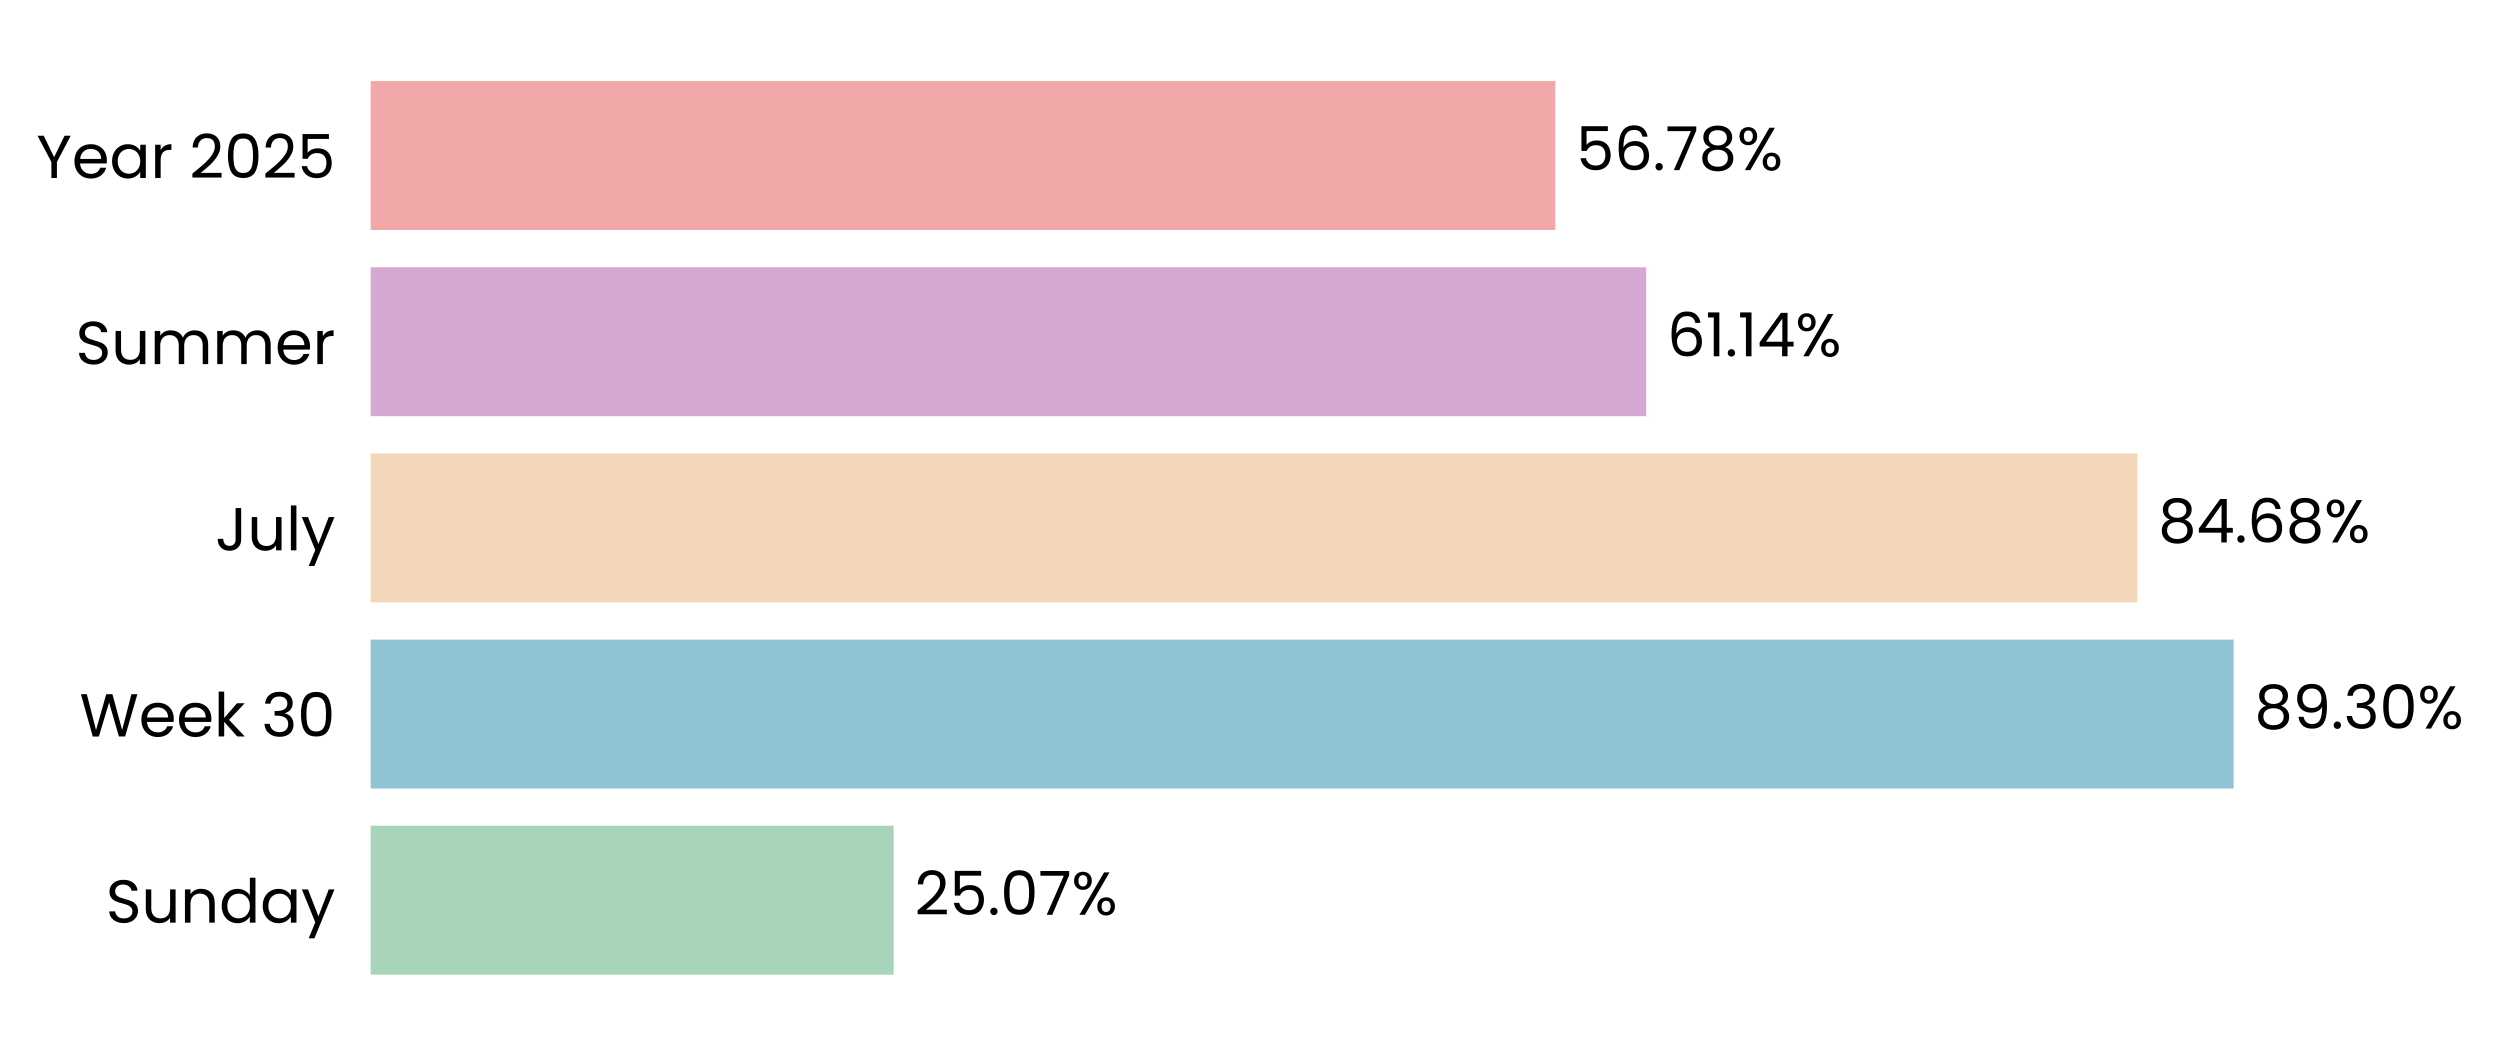
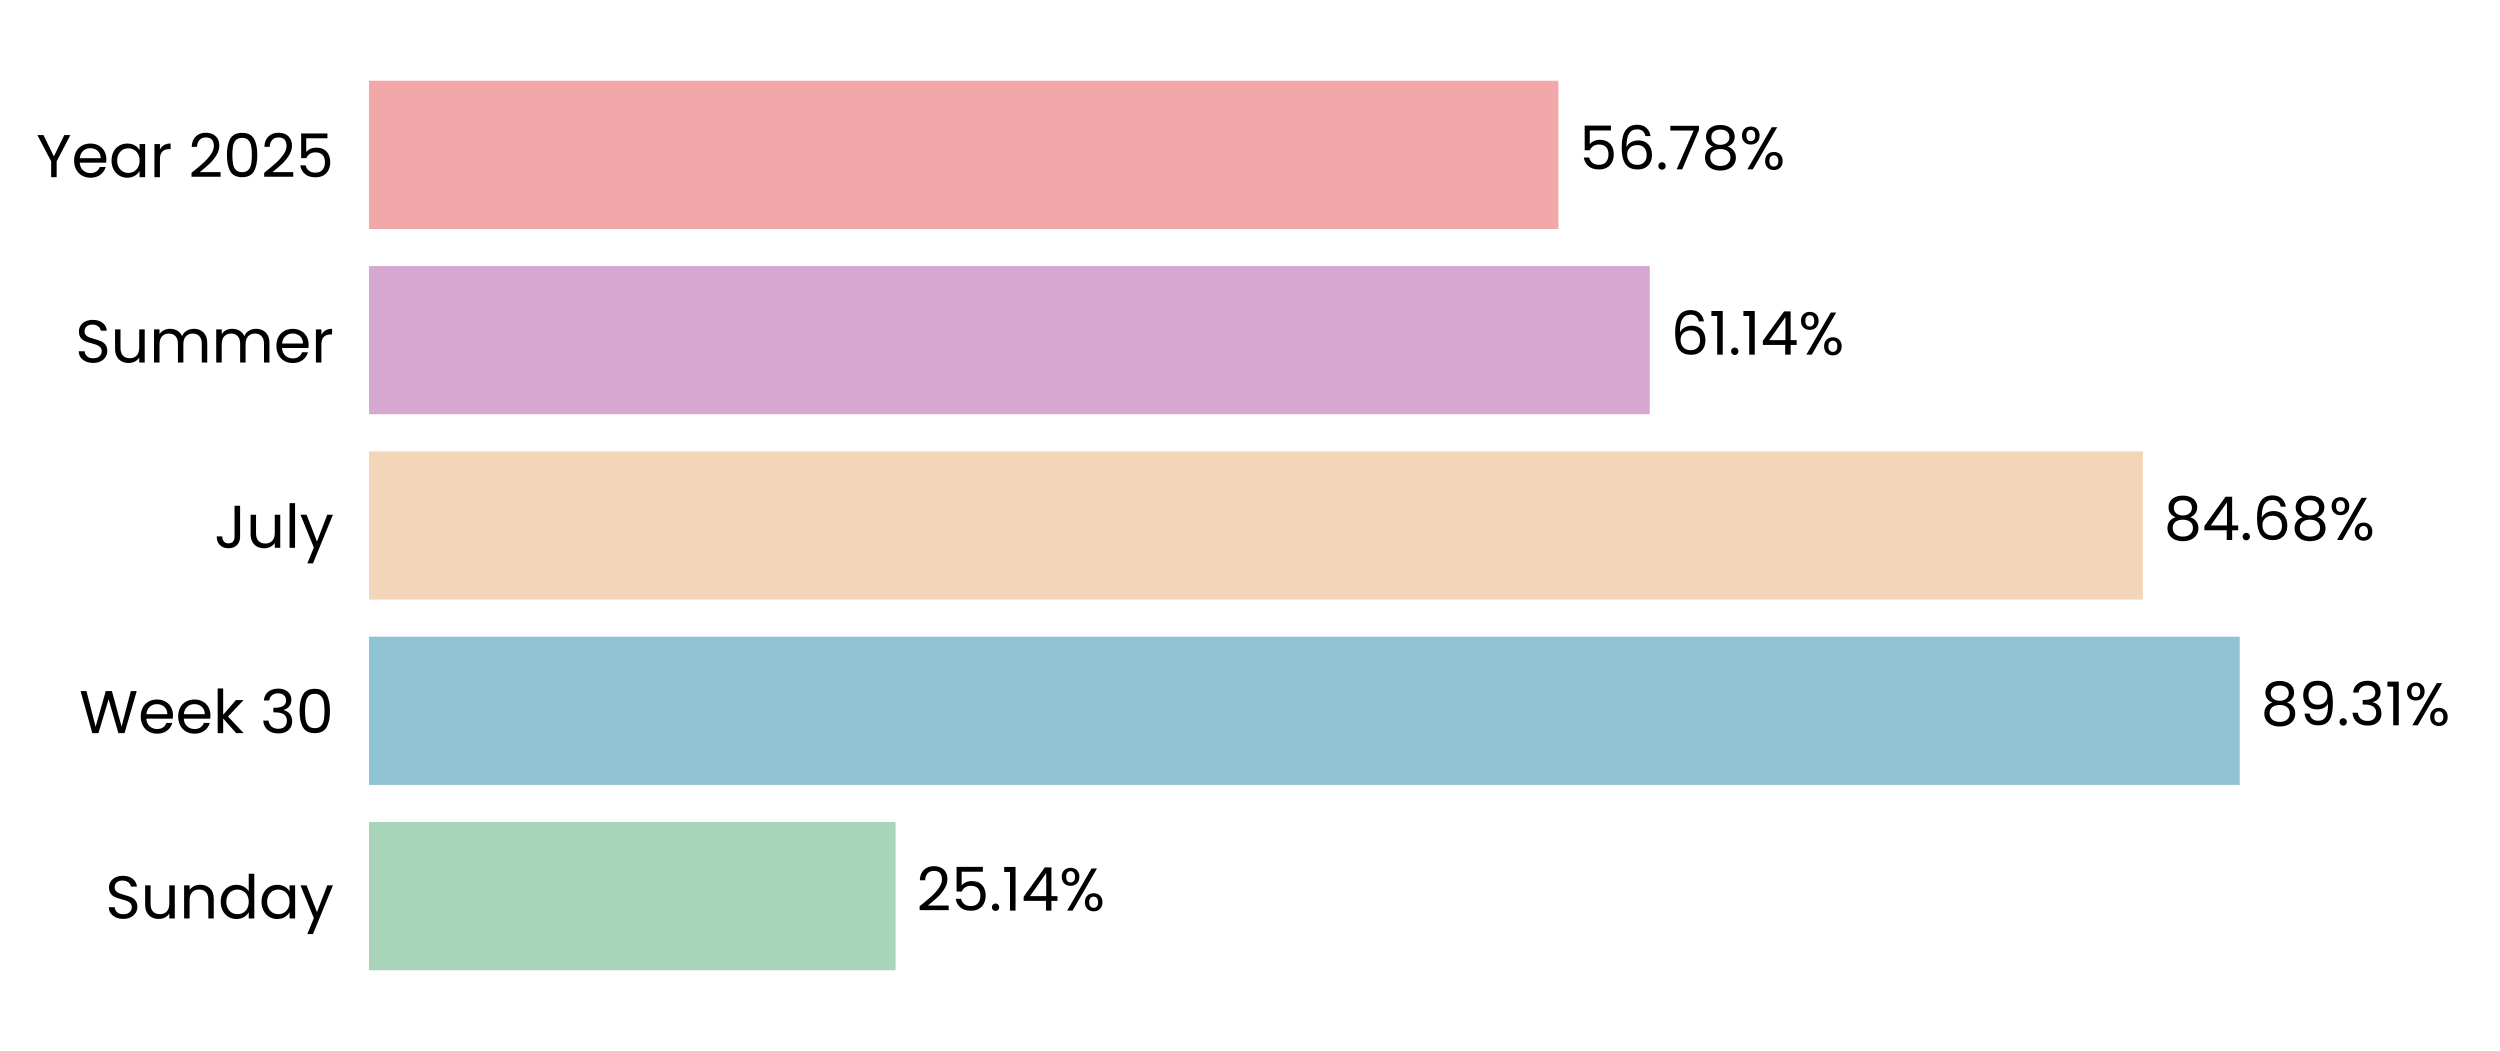
- <svg xmlns="http://www.w3.org/2000/svg" xmlns:xlink="http://www.w3.org/1999/xlink" width="494.431pt" height="208.8pt" viewBox="0 0 494.431 208.8" version="1.1">
+ <svg xmlns="http://www.w3.org/2000/svg" xmlns:xlink="http://www.w3.org/1999/xlink" width="496.691pt" height="208.8pt" viewBox="0 0 496.691 208.8" version="1.1">
  <defs>
    <style type="text/css">*{stroke-linejoin: round; stroke-linecap: butt}</style>
  </defs>
  <g id="figure_1">
    <g id="patch_1">
-       <path d="M 0 208.8  L 494.431 208.8  L 494.431 0  L 0 0  L 0 208.8  z " style="fill: none" />
+       <path d="M 0 208.8  L 496.691 208.8  L 496.691 0  L 0 0  L 0 208.8  z " style="fill: none" />
    </g>
    <g id="axes_1">
      <g id="patch_2">
-         <path d="M 73.311 201.6  L 485.906 201.6  L 485.906 7.2  L 73.311 7.2  L 73.311 201.6  z " style="fill: none" />
+         <path d="M 73.311 201.6  L 489.491 201.6  L 489.491 7.2  L 73.311 7.2  L 73.311 201.6  z " style="fill: none" />
      </g>
      <g id="patch_3">
-         <path d="M 73.311 192.764  L 176.747 192.764  L 176.747 163.309  L 73.311 163.309  z " clip-path="url(#pbc36211456)" style="fill: #a8d5ba" />
+         <path d="M 73.311 192.764  L 177.934 192.764  L 177.934 163.309  L 73.311 163.309  z " clip-path="url(#p2c55621aeb)" style="fill: #a8d5ba" />
      </g>
      <g id="patch_4">
-         <path d="M 73.311 155.945  L 441.741 155.945  L 441.741 126.491  L 73.311 126.491  z " clip-path="url(#pbc36211456)" style="fill: #90c3d4" />
+         <path d="M 73.311 155.945  L 444.983 155.945  L 444.983 126.491  L 73.311 126.491  z " clip-path="url(#p2c55621aeb)" style="fill: #90c3d4" />
      </g>
      <g id="patch_5">
-         <path d="M 73.311 119.127  L 422.696 119.127  L 422.696 89.673  L 73.311 89.673  z " clip-path="url(#pbc36211456)" style="fill: #f3d6ba" />
+         <path d="M 73.311 119.127  L 425.74 119.127  L 425.74 89.673  L 73.311 89.673  z " clip-path="url(#p2c55621aeb)" style="fill: #f3d6ba" />
      </g>
      <g id="patch_6">
-         <path d="M 73.311 82.309  L 325.58 82.309  L 325.58 52.855  L 73.311 52.855  z " clip-path="url(#pbc36211456)" style="fill: #d6a8d1" />
+         <path d="M 73.311 82.309  L 327.775 82.309  L 327.775 52.855  L 73.311 52.855  z " clip-path="url(#p2c55621aeb)" style="fill: #d6a8d1" />
      </g>
      <g id="patch_7">
-         <path d="M 73.311 45.491  L 307.587 45.491  L 307.587 16.036  L 73.311 16.036  z " clip-path="url(#pbc36211456)" style="fill: #f2a8a8" />
+         <path d="M 73.311 45.491  L 309.623 45.491  L 309.623 16.036  L 73.311 16.036  z " clip-path="url(#p2c55621aeb)" style="fill: #f2a8a8" />
      </g>
      <g id="matplotlib.axis_1">
        <g id="ytick_1">
          <g id="text_1">
            <g transform="translate(20.92875 182.4764) scale(0.12 -0.12)">
              <defs>
                <path id="Poppins-Regular-53" d="M 1907 -45  Q 1466 -45 1117 112  Q 768 269 569 547  Q 371 826 365 1190  L 986 1190  Q 1018 877 1245 662  Q 1472 448 1907 448  Q 2323 448 2563 656  Q 2803 864 2803 1190  Q 2803 1446 2662 1606  Q 2522 1766 2310 1849  Q 2099 1933 1741 2029  Q 1299 2144 1033 2259  Q 768 2374 579 2620  Q 390 2867 390 3283  Q 390 3648 576 3929  Q 762 4211 1098 4364  Q 1434 4518 1869 4518  Q 2496 4518 2896 4204  Q 3296 3891 3347 3373  L 2707 3373  Q 2675 3629 2438 3824  Q 2202 4019 1811 4019  Q 1446 4019 1216 3830  Q 986 3642 986 3302  Q 986 3059 1123 2905  Q 1261 2752 1462 2672  Q 1664 2592 2029 2490  Q 2470 2368 2739 2249  Q 3008 2131 3200 1884  Q 3392 1638 3392 1216  Q 3392 890 3219 602  Q 3046 314 2707 134  Q 2368 -45 1907 -45  z " transform="scale(0.015625)" />
                <path id="Poppins-Regular-75" d="M 3603 3507  L 3603 0  L 3021 0  L 3021 518  Q 2854 250 2556 99  Q 2259 -51 1901 -51  Q 1491 -51 1164 118  Q 838 288 649 627  Q 461 966 461 1453  L 461 3507  L 1037 3507  L 1037 1530  Q 1037 1011 1299 732  Q 1562 454 2016 454  Q 2483 454 2752 742  Q 3021 1030 3021 1581  L 3021 3507  L 3603 3507  z " transform="scale(0.015625)" />
                <path id="Poppins-Regular-6e" d="M 2202 3571  Q 2842 3571 3238 3184  Q 3635 2797 3635 2067  L 3635 0  L 3059 0  L 3059 1984  Q 3059 2509 2796 2787  Q 2534 3066 2080 3066  Q 1619 3066 1347 2778  Q 1075 2490 1075 1939  L 1075 0  L 493 0  L 493 3507  L 1075 3507  L 1075 3008  Q 1248 3277 1545 3424  Q 1843 3571 2202 3571  z " transform="scale(0.015625)" />
                <path id="Poppins-Regular-64" d="M 275 1766  Q 275 2304 492 2710  Q 710 3117 1091 3341  Q 1472 3565 1946 3565  Q 2355 3565 2707 3376  Q 3059 3187 3245 2880  L 3245 4736  L 3834 4736  L 3834 0  L 3245 0  L 3245 659  Q 3072 346 2733 144  Q 2394 -58 1939 -58  Q 1472 -58 1091 172  Q 710 403 492 819  Q 275 1235 275 1766  z M 3245 1760  Q 3245 2157 3085 2451  Q 2925 2746 2653 2902  Q 2381 3059 2054 3059  Q 1728 3059 1459 2905  Q 1190 2752 1030 2457  Q 870 2163 870 1766  Q 870 1363 1030 1065  Q 1190 768 1459 611  Q 1728 454 2054 454  Q 2381 454 2653 611  Q 2925 768 3085 1065  Q 3245 1363 3245 1760  z " transform="scale(0.015625)" />
                <path id="Poppins-Regular-61" d="M 275 1766  Q 275 2304 492 2710  Q 710 3117 1091 3341  Q 1472 3565 1939 3565  Q 2400 3565 2739 3366  Q 3078 3168 3245 2867  L 3245 3507  L 3834 3507  L 3834 0  L 3245 0  L 3245 653  Q 3072 346 2729 144  Q 2387 -58 1933 -58  Q 1466 -58 1088 172  Q 710 403 492 819  Q 275 1235 275 1766  z M 3245 1760  Q 3245 2157 3085 2451  Q 2925 2746 2653 2902  Q 2381 3059 2054 3059  Q 1728 3059 1459 2905  Q 1190 2752 1030 2457  Q 870 2163 870 1766  Q 870 1363 1030 1065  Q 1190 768 1459 611  Q 1728 454 2054 454  Q 2381 454 2653 611  Q 2925 768 3085 1065  Q 3245 1363 3245 1760  z " transform="scale(0.015625)" />
                <path id="Poppins-Regular-79" d="M 3514 3507  L 1402 -1651  L 800 -1651  L 1491 38  L 77 3507  L 723 3507  L 1824 666  L 2912 3507  L 3514 3507  z " transform="scale(0.015625)" />
              </defs>
              <use xlink:href="#Poppins-Regular-53" />
              <use xlink:href="#Poppins-Regular-75" transform="translate(58.7 0)" />
              <use xlink:href="#Poppins-Regular-6e" transform="translate(122.7 0)" />
              <use xlink:href="#Poppins-Regular-64" transform="translate(186.7 0)" />
              <use xlink:href="#Poppins-Regular-61" transform="translate(254.3 0)" />
              <use xlink:href="#Poppins-Regular-79" transform="translate(321.8999 0)" />
            </g>
          </g>
        </g>
        <g id="ytick_2">
          <g id="text_2">
            <g transform="translate(15.73125 145.6582) scale(0.12 -0.12)">
              <defs>
                <path id="Poppins-Regular-57" d="M 6099 4461  L 4806 0  L 4154 0  L 3117 3590  L 2042 0  L 1395 -6  L 147 4461  L 768 4461  L 1741 678  L 2816 4461  L 3469 4461  L 4493 691  L 5472 4461  L 6099 4461  z " transform="scale(0.015625)" />
                <path id="Poppins-Regular-65" d="M 3693 1888  Q 3693 1722 3674 1536  L 870 1536  Q 902 1018 1225 726  Q 1549 435 2010 435  Q 2387 435 2640 611  Q 2893 787 2995 1082  L 3622 1082  Q 3482 576 3059 259  Q 2637 -58 2010 -58  Q 1510 -58 1116 166  Q 723 390 499 803  Q 275 1216 275 1760  Q 275 2304 492 2713  Q 710 3123 1104 3344  Q 1498 3565 2010 3565  Q 2509 3565 2893 3347  Q 3277 3130 3485 2749  Q 3693 2368 3693 1888  z M 3091 2010  Q 3091 2342 2944 2582  Q 2797 2822 2544 2947  Q 2291 3072 1984 3072  Q 1542 3072 1232 2790  Q 922 2509 877 2010  L 3091 2010  z " transform="scale(0.015625)" />
                <path id="Poppins-Regular-6b" d="M 2451 0  L 1075 1549  L 1075 0  L 493 0  L 493 4736  L 1075 4736  L 1075 1952  L 2426 3507  L 3238 3507  L 1587 1760  L 3245 0  L 2451 0  z " transform="scale(0.015625)" />
                <path id="Poppins-Regular-20" transform="scale(0.015625)" />
                <path id="Poppins-Regular-33" d="M 384 3462  Q 429 4051 838 4384  Q 1248 4717 1901 4717  Q 2336 4717 2653 4560  Q 2970 4403 3133 4134  Q 3296 3866 3296 3526  Q 3296 3130 3069 2842  Q 2842 2554 2477 2470  L 2477 2438  Q 2893 2336 3136 2035  Q 3379 1734 3379 1248  Q 3379 883 3212 592  Q 3046 301 2713 134  Q 2381 -32 1914 -32  Q 1235 -32 800 323  Q 365 678 314 1331  L 877 1331  Q 922 947 1190 704  Q 1459 461 1907 461  Q 2355 461 2588 694  Q 2822 928 2822 1299  Q 2822 1779 2502 1990  Q 2182 2202 1536 2202  L 1389 2202  L 1389 2688  L 1542 2688  Q 2131 2694 2432 2883  Q 2733 3072 2733 3469  Q 2733 3808 2512 4013  Q 2291 4218 1882 4218  Q 1485 4218 1241 4013  Q 998 3808 954 3462  L 384 3462  z " transform="scale(0.015625)" />
                <path id="Poppins-Regular-30" d="M 397 2362  Q 397 3462 755 4080  Q 1114 4698 2010 4698  Q 2899 4698 3257 4080  Q 3616 3462 3616 2362  Q 3616 1242 3257 621  Q 2899 0 2010 0  Q 1114 0 755 621  Q 397 1242 397 2362  z M 3040 2362  Q 3040 2918 2966 3305  Q 2893 3693 2665 3929  Q 2438 4166 2010 4166  Q 1574 4166 1347 3929  Q 1120 3693 1046 3305  Q 973 2918 973 2362  Q 973 1786 1046 1395  Q 1120 1005 1347 768  Q 1574 531 2010 531  Q 2438 531 2665 768  Q 2893 1005 2966 1395  Q 3040 1786 3040 2362  z " transform="scale(0.015625)" />
              </defs>
              <use xlink:href="#Poppins-Regular-57" />
              <use xlink:href="#Poppins-Regular-65" transform="translate(97.59999 0)" />
              <use xlink:href="#Poppins-Regular-65" transform="translate(159.6 0)" />
              <use xlink:href="#Poppins-Regular-6b" transform="translate(221.6 0)" />
              <use xlink:href="#Poppins-Regular-20" transform="translate(273.0999 0)" />
              <use xlink:href="#Poppins-Regular-33" transform="translate(299.7999 0)" />
              <use xlink:href="#Poppins-Regular-30" transform="translate(358.6999 0)" />
            </g>
          </g>
        </g>
        <g id="ytick_3">
          <g id="text_3">
            <g transform="translate(42.56437 108.84) scale(0.12 -0.12)">
              <defs>
                <path id="Poppins-Regular-4a" d="M 2739 4461  L 2739 1165  Q 2739 614 2400 284  Q 2061 -45 1504 -45  Q 941 -45 601 291  Q 262 627 262 1210  L 845 1210  Q 851 883 1014 678  Q 1178 474 1504 474  Q 1830 474 1990 669  Q 2150 864 2150 1165  L 2150 4461  L 2739 4461  z " transform="scale(0.015625)" />
                <path id="Poppins-Regular-6c" d="M 1075 4736  L 1075 0  L 493 0  L 493 4736  L 1075 4736  z " transform="scale(0.015625)" />
              </defs>
              <use xlink:href="#Poppins-Regular-4a" />
              <use xlink:href="#Poppins-Regular-75" transform="translate(52.99999 0)" />
              <use xlink:href="#Poppins-Regular-6c" transform="translate(117 0)" />
              <use xlink:href="#Poppins-Regular-79" transform="translate(141.6 0)" />
            </g>
          </g>
        </g>
        <g id="ytick_4">
          <g id="text_4">
            <g transform="translate(14.95125 72.02182) scale(0.12 -0.12)">
              <defs>
                <path id="Poppins-Regular-6d" d="M 4710 3571  Q 5120 3571 5440 3401  Q 5760 3232 5945 2893  Q 6131 2554 6131 2067  L 6131 0  L 5555 0  L 5555 1984  Q 5555 2509 5296 2787  Q 5037 3066 4595 3066  Q 4141 3066 3872 2774  Q 3603 2483 3603 1933  L 3603 0  L 3027 0  L 3027 1984  Q 3027 2509 2768 2787  Q 2509 3066 2067 3066  Q 1613 3066 1344 2774  Q 1075 2483 1075 1933  L 1075 0  L 493 0  L 493 3507  L 1075 3507  L 1075 3002  Q 1248 3277 1539 3424  Q 1830 3571 2182 3571  Q 2624 3571 2963 3372  Q 3302 3174 3469 2790  Q 3616 3162 3955 3366  Q 4294 3571 4710 3571  z " transform="scale(0.015625)" />
                <path id="Poppins-Regular-72" d="M 1075 2938  Q 1229 3238 1513 3404  Q 1798 3571 2208 3571  L 2208 2970  L 2054 2970  Q 1075 2970 1075 1907  L 1075 0  L 493 0  L 493 3507  L 1075 3507  L 1075 2938  z " transform="scale(0.015625)" />
              </defs>
              <use xlink:href="#Poppins-Regular-53" />
              <use xlink:href="#Poppins-Regular-75" transform="translate(58.7 0)" />
              <use xlink:href="#Poppins-Regular-6d" transform="translate(122.7 0)" />
              <use xlink:href="#Poppins-Regular-6d" transform="translate(225.7 0)" />
              <use xlink:href="#Poppins-Regular-65" transform="translate(328.7 0)" />
              <use xlink:href="#Poppins-Regular-72" transform="translate(390.6999 0)" />
            </g>
          </g>
        </g>
        <g id="ytick_5">
          <g id="text_5">
            <g transform="translate(7.2 35.20364) scale(0.12 -0.12)">
              <defs>
                <path id="Poppins-Regular-59" d="M 3616 4461  L 2163 1683  L 2163 0  L 1581 0  L 1581 1683  L 122 4461  L 768 4461  L 1869 2202  L 2970 4461  L 3616 4461  z " transform="scale(0.015625)" />
                <path id="Poppins-Regular-32" d="M 326 467  Q 1139 1120 1600 1539  Q 2061 1958 2377 2416  Q 2694 2874 2694 3315  Q 2694 3731 2492 3971  Q 2291 4211 1843 4211  Q 1408 4211 1168 3939  Q 928 3667 909 3213  L 346 3213  Q 371 3930 780 4320  Q 1190 4710 1837 4710  Q 2496 4710 2883 4345  Q 3270 3981 3270 3341  Q 3270 2810 2953 2307  Q 2637 1805 2233 1424  Q 1830 1043 1203 538  L 3405 538  L 3405 51  L 326 51  L 326 467  z " transform="scale(0.015625)" />
                <path id="Poppins-Regular-35" d="M 3347 4122  L 1101 4122  L 1101 2662  Q 1248 2867 1536 2998  Q 1824 3130 2157 3130  Q 2688 3130 3021 2909  Q 3354 2688 3498 2339  Q 3642 1990 3642 1600  Q 3642 1139 3469 774  Q 3296 410 2941 198  Q 2586 -13 2061 -13  Q 1389 -13 973 332  Q 557 678 467 1254  L 1037 1254  Q 1120 890 1389 685  Q 1658 480 2067 480  Q 2573 480 2829 784  Q 3085 1088 3085 1587  Q 3085 2086 2829 2358  Q 2573 2630 2074 2630  Q 1734 2630 1481 2467  Q 1229 2304 1114 2022  L 563 2022  L 563 4634  L 3347 4634  L 3347 4122  z " transform="scale(0.015625)" />
              </defs>
              <use xlink:href="#Poppins-Regular-59" />
              <use xlink:href="#Poppins-Regular-65" transform="translate(58.39999 0)" />
              <use xlink:href="#Poppins-Regular-61" transform="translate(120.4 0)" />
              <use xlink:href="#Poppins-Regular-72" transform="translate(188 0)" />
              <use xlink:href="#Poppins-Regular-20" transform="translate(225.3 0)" />
              <use xlink:href="#Poppins-Regular-32" transform="translate(252 0)" />
              <use xlink:href="#Poppins-Regular-30" transform="translate(309.4999 0)" />
              <use xlink:href="#Poppins-Regular-32" transform="translate(372.2999 0)" />
              <use xlink:href="#Poppins-Regular-35" transform="translate(429.7999 0)" />
            </g>
          </g>
        </g>
      </g>
      <g id="text_6">
-         <g transform="translate(180.8725 180.9164) scale(0.12 -0.12)">
+         <g transform="translate(182.0961 180.9164) scale(0.12 -0.12)">
          <defs>
            <path id="Poppins-Regular-2e" d="M 678 -38  Q 512 -38 397 77  Q 282 192 282 358  Q 282 525 397 640  Q 512 755 678 755  Q 838 755 950 640  Q 1062 525 1062 358  Q 1062 192 950 77  Q 838 -38 678 -38  z " transform="scale(0.015625)" />
-             <path id="Poppins-Regular-37" d="M 3245 4173  L 1466 0  L 877 0  L 2682 4115  L 211 4115  L 211 4614  L 3245 4614  L 3245 4173  z " transform="scale(0.015625)" />
+             <path id="Poppins-Regular-31" d="M 243 4096  L 243 4627  L 1446 4627  L 1446 0  L 858 0  L 858 4096  L 243 4096  z " transform="scale(0.015625)" />
+             <path id="Poppins-Regular-34" d="M 256 1030  L 256 1472  L 2502 4582  L 3200 4582  L 3200 1536  L 3840 1536  L 3840 1030  L 3200 1030  L 3200 0  L 2624 0  L 2624 1030  L 256 1030  z M 2650 3974  L 928 1536  L 2650 1536  L 2650 3974  z " transform="scale(0.015625)" />
            <path id="Poppins-Regular-25" d="M 269 3584  Q 269 4019 531 4278  Q 794 4538 1203 4538  Q 1613 4538 1875 4278  Q 2138 4019 2138 3584  Q 2138 3142 1875 2883  Q 1613 2624 1203 2624  Q 794 2624 531 2883  Q 269 3142 269 3584  z M 4006 4467  L 1414 0  L 838 0  L 3430 4467  L 4006 4467  z M 1203 4179  Q 986 4179 861 4028  Q 736 3878 736 3584  Q 736 3290 861 3136  Q 986 2982 1203 2982  Q 1421 2982 1549 3139  Q 1677 3296 1677 3584  Q 1677 3878 1549 4028  Q 1421 4179 1203 4179  z M 2720 883  Q 2720 1325 2982 1584  Q 3245 1843 3654 1843  Q 4064 1843 4323 1584  Q 4582 1325 4582 883  Q 4582 448 4323 185  Q 4064 -77 3654 -77  Q 3245 -77 2982 182  Q 2720 442 2720 883  z M 3648 1478  Q 3430 1478 3302 1328  Q 3174 1178 3174 883  Q 3174 595 3302 444  Q 3430 294 3648 294  Q 3866 294 3994 444  Q 4122 595 4122 883  Q 4122 1178 3994 1328  Q 3866 1478 3648 1478  z " transform="scale(0.015625)" />
          </defs>
          <use xlink:href="#Poppins-Regular-32" />
          <use xlink:href="#Poppins-Regular-35" transform="translate(57.49999 0)" />
          <use xlink:href="#Poppins-Regular-2e" transform="translate(120.3 0)" />
-           <use xlink:href="#Poppins-Regular-30" transform="translate(141.3 0)" />
-           <use xlink:href="#Poppins-Regular-37" transform="translate(204.0999 0)" />
-           <use xlink:href="#Poppins-Regular-25" transform="translate(258.6999 0)" />
+           <use xlink:href="#Poppins-Regular-31" transform="translate(141.3 0)" />
+           <use xlink:href="#Poppins-Regular-34" transform="translate(173.2999 0)" />
+           <use xlink:href="#Poppins-Regular-25" transform="translate(236.1999 0)" />
        </g>
      </g>
      <g id="text_7">
-         <g transform="translate(445.8668 144.0982) scale(0.12 -0.12)">
+         <g transform="translate(449.1449 144.0982) scale(0.12 -0.12)">
          <defs>
            <path id="Poppins-Regular-38" d="M 1242 2406  Q 883 2547 691 2816  Q 499 3085 499 3469  Q 499 3814 672 4092  Q 845 4371 1187 4534  Q 1530 4698 2016 4698  Q 2502 4698 2844 4534  Q 3187 4371 3363 4092  Q 3539 3814 3539 3469  Q 3539 3098 3340 2819  Q 3142 2541 2797 2406  Q 3194 2285 3427 1981  Q 3661 1677 3661 1248  Q 3661 832 3456 521  Q 3251 211 2876 41  Q 2502 -128 2016 -128  Q 1530 -128 1162 41  Q 794 211 589 521  Q 384 832 384 1248  Q 384 1677 614 1984  Q 845 2291 1242 2406  z M 2976 3398  Q 2976 3789 2720 4000  Q 2464 4211 2016 4211  Q 1574 4211 1318 4000  Q 1062 3789 1062 3392  Q 1062 3034 1328 2816  Q 1594 2598 2016 2598  Q 2445 2598 2710 2819  Q 2976 3040 2976 3398  z M 2016 2150  Q 1542 2150 1241 1929  Q 941 1709 941 1267  Q 941 858 1232 608  Q 1523 358 2016 358  Q 2509 358 2797 608  Q 3085 858 3085 1267  Q 3085 1696 2790 1923  Q 2496 2150 2016 2150  z " transform="scale(0.015625)" />
            <path id="Poppins-Regular-39" d="M 1146 1242  Q 1210 877 1443 678  Q 1677 480 2074 480  Q 2605 480 2857 896  Q 3110 1312 3098 2298  Q 2963 2010 2649 1846  Q 2336 1683 1952 1683  Q 1523 1683 1187 1859  Q 851 2035 659 2374  Q 467 2714 467 3194  Q 467 3878 864 4297  Q 1261 4717 1990 4717  Q 2886 4717 3248 4134  Q 3610 3552 3610 2400  Q 3610 1594 3466 1069  Q 3322 544 2979 269  Q 2637 -6 2042 -6  Q 1389 -6 1024 346  Q 659 698 608 1242  L 1146 1242  z M 2048 2176  Q 2477 2176 2752 2441  Q 3027 2707 3027 3162  Q 3027 3642 2758 3936  Q 2490 4230 2003 4230  Q 1555 4230 1289 3948  Q 1024 3667 1024 3206  Q 1024 2739 1286 2457  Q 1549 2176 2048 2176  z " transform="scale(0.015625)" />
          </defs>
          <use xlink:href="#Poppins-Regular-38" />
          <use xlink:href="#Poppins-Regular-39" transform="translate(63.09999 0)" />
          <use xlink:href="#Poppins-Regular-2e" transform="translate(126.1 0)" />
          <use xlink:href="#Poppins-Regular-33" transform="translate(147.1 0)" />
-           <use xlink:href="#Poppins-Regular-30" transform="translate(206 0)" />
-           <use xlink:href="#Poppins-Regular-25" transform="translate(268.7999 0)" />
+           <use xlink:href="#Poppins-Regular-31" transform="translate(206 0)" />
+           <use xlink:href="#Poppins-Regular-25" transform="translate(237.9999 0)" />
        </g>
      </g>
      <g id="text_8">
-         <g transform="translate(426.8215 107.28) scale(0.12 -0.12)">
+         <g transform="translate(429.9022 107.28) scale(0.12 -0.12)">
          <defs>
-             <path id="Poppins-Regular-34" d="M 256 1030  L 256 1472  L 2502 4582  L 3200 4582  L 3200 1536  L 3840 1536  L 3840 1030  L 3200 1030  L 3200 0  L 2624 0  L 2624 1030  L 256 1030  z M 2650 3974  L 928 1536  L 2650 1536  L 2650 3974  z " transform="scale(0.015625)" />
            <path id="Poppins-Regular-36" d="M 2976 3526  Q 2835 4237 2099 4237  Q 1530 4237 1248 3798  Q 966 3360 973 2355  Q 1120 2688 1462 2877  Q 1805 3066 2227 3066  Q 2886 3066 3280 2656  Q 3674 2246 3674 1523  Q 3674 1088 3504 742  Q 3334 397 2992 192  Q 2650 -13 2163 -13  Q 1504 -13 1133 281  Q 762 576 614 1094  Q 467 1613 467 2374  Q 467 4723 2106 4723  Q 2733 4723 3091 4384  Q 3450 4045 3514 3526  L 2976 3526  z M 2106 2573  Q 1830 2573 1587 2461  Q 1344 2349 1193 2121  Q 1043 1894 1043 1568  Q 1043 1082 1324 778  Q 1606 474 2131 474  Q 2579 474 2844 752  Q 3110 1030 3110 1504  Q 3110 2003 2854 2288  Q 2598 2573 2106 2573  z " transform="scale(0.015625)" />
          </defs>
          <use xlink:href="#Poppins-Regular-38" />
          <use xlink:href="#Poppins-Regular-34" transform="translate(63.09999 0)" />
          <use xlink:href="#Poppins-Regular-2e" transform="translate(126 0)" />
          <use xlink:href="#Poppins-Regular-36" transform="translate(147 0)" />
          <use xlink:href="#Poppins-Regular-38" transform="translate(210.5 0)" />
          <use xlink:href="#Poppins-Regular-25" transform="translate(273.5999 0)" />
        </g>
      </g>
      <g id="text_9">
-         <g transform="translate(329.7064 70.46182) scale(0.12 -0.12)">
-           <defs>
-             <path id="Poppins-Regular-31" d="M 243 4096  L 243 4627  L 1446 4627  L 1446 0  L 858 0  L 858 4096  L 243 4096  z " transform="scale(0.015625)" />
-           </defs>
+         <g transform="translate(331.9372 70.46182) scale(0.12 -0.12)">
          <use xlink:href="#Poppins-Regular-36" />
          <use xlink:href="#Poppins-Regular-31" transform="translate(63.49999 0)" />
          <use xlink:href="#Poppins-Regular-2e" transform="translate(95.49997 0)" />
          <use xlink:href="#Poppins-Regular-31" transform="translate(116.5 0)" />
          <use xlink:href="#Poppins-Regular-34" transform="translate(148.4999 0)" />
          <use xlink:href="#Poppins-Regular-25" transform="translate(211.3999 0)" />
        </g>
      </g>
      <g id="text_10">
-         <g transform="translate(311.713 33.64364) scale(0.12 -0.12)">
+         <g transform="translate(313.7851 33.64364) scale(0.12 -0.12)">
+           <defs>
+             <path id="Poppins-Regular-37" d="M 3245 4173  L 1466 0  L 877 0  L 2682 4115  L 211 4115  L 211 4614  L 3245 4614  L 3245 4173  z " transform="scale(0.015625)" />
+           </defs>
          <use xlink:href="#Poppins-Regular-35" />
          <use xlink:href="#Poppins-Regular-36" transform="translate(62.79999 0)" />
          <use xlink:href="#Poppins-Regular-2e" transform="translate(126.3 0)" />
          <use xlink:href="#Poppins-Regular-37" transform="translate(147.3 0)" />
          <use xlink:href="#Poppins-Regular-38" transform="translate(201.8999 0)" />
          <use xlink:href="#Poppins-Regular-25" transform="translate(264.9999 0)" />
        </g>
      </g>
    </g>
  </g>
  <defs>
-     <clipPath id="pbc36211456">
-       <rect x="73.311" y="7.2" width="412.595" height="194.4" />
+     <clipPath id="p2c55621aeb">
+       <rect x="73.311" y="7.2" width="416.18" height="194.4" />
    </clipPath>
  </defs>
</svg>
